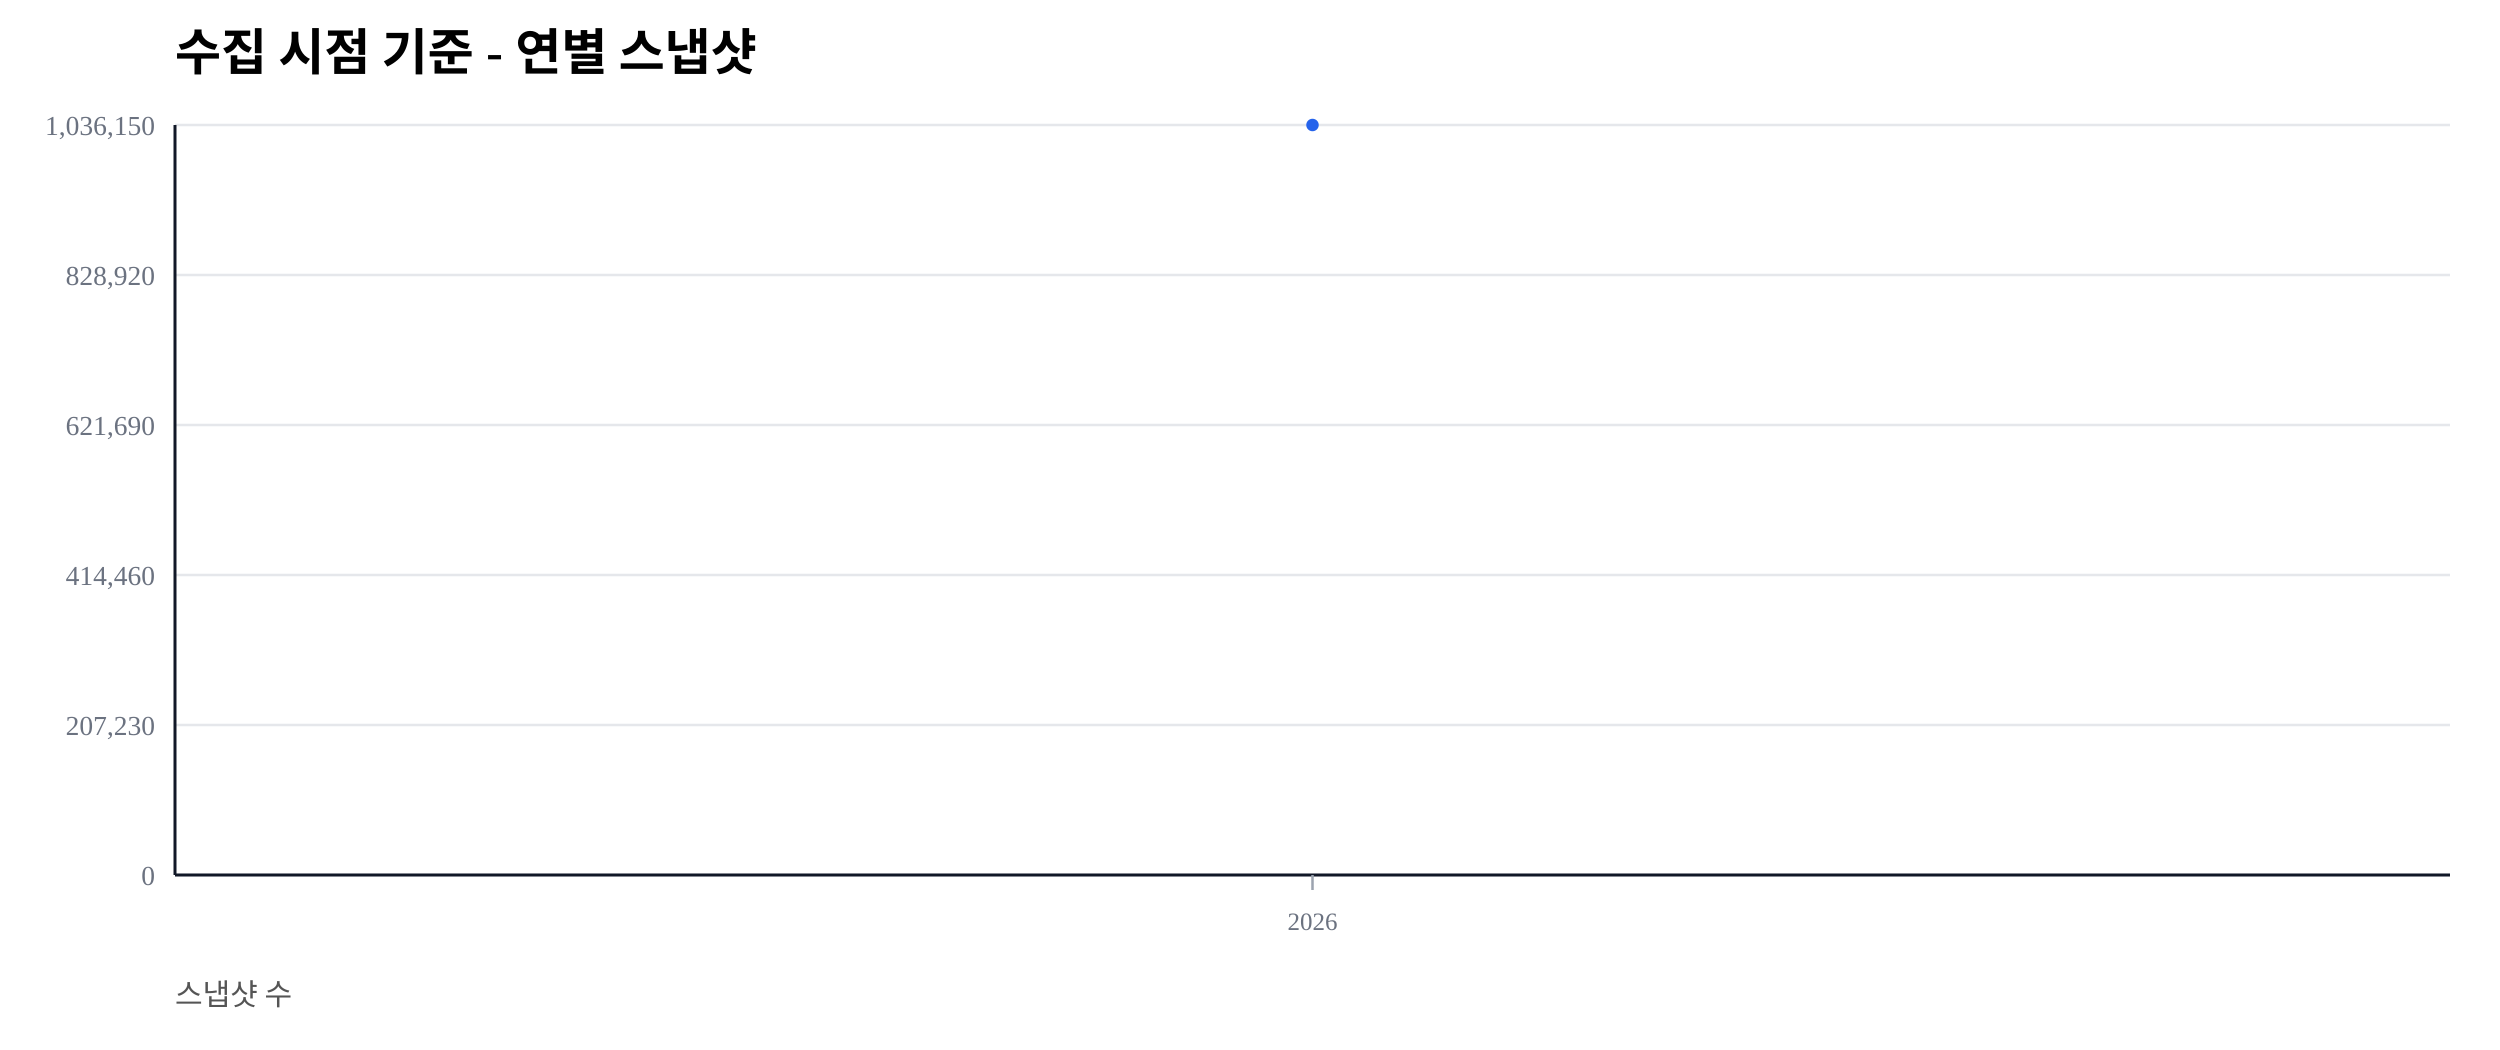
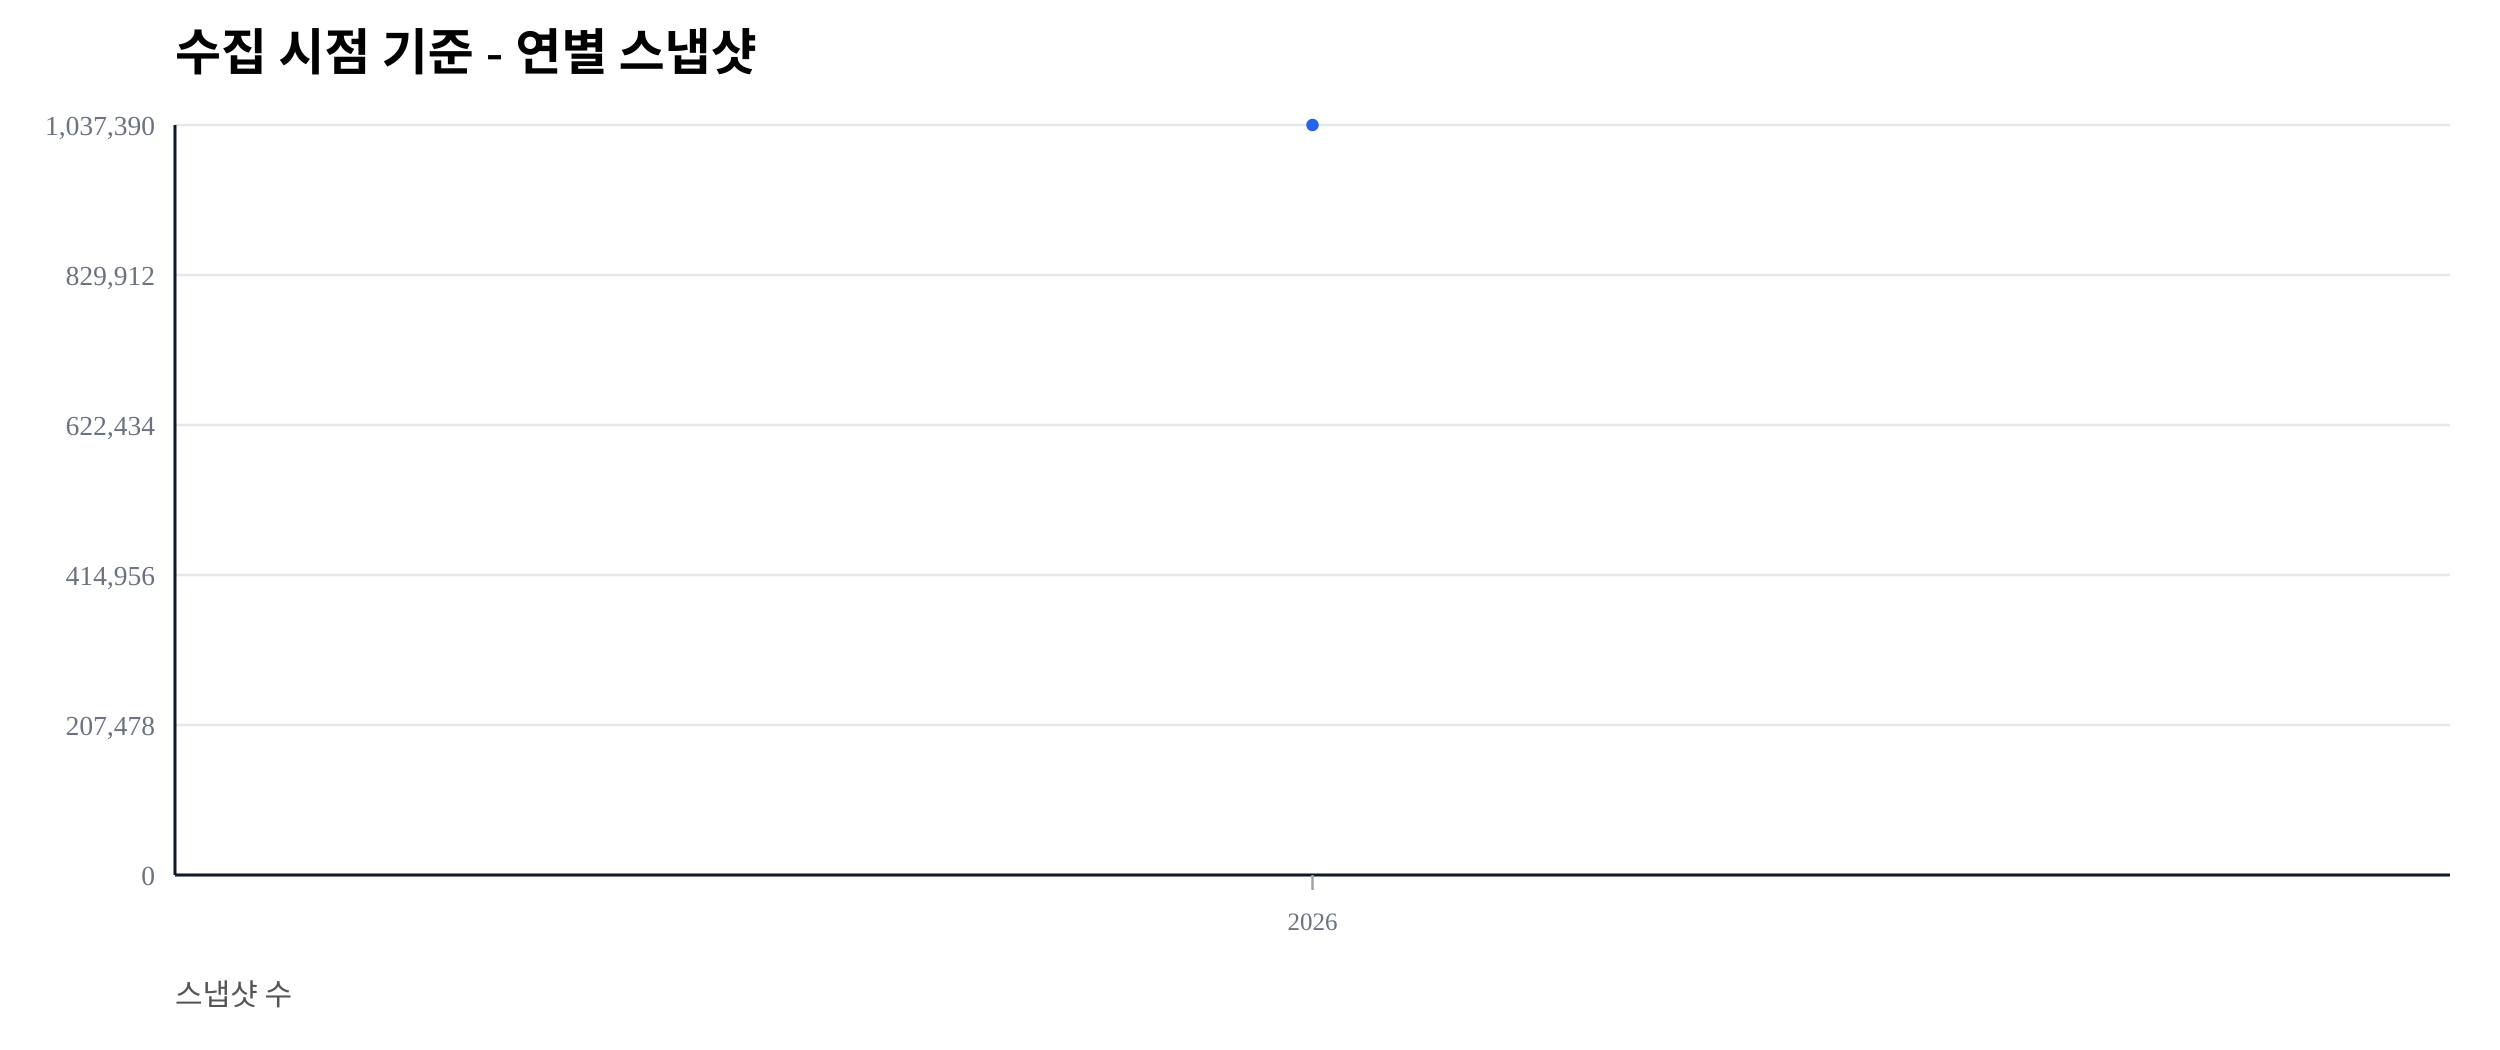
<svg xmlns="http://www.w3.org/2000/svg" width="1000" height="420" viewBox="0 0 1000 420">
  <rect width="100%" height="100%" fill="#ffffff" />
  <text x="70" y="28" font-size="20" font-weight="600">수집 시점 기준 - 연별 스냅샷</text>
  <text x="70" y="402" font-size="12" fill="#555">스냅샷 수</text>
  <line x1="70" y1="350.00" x2="980" y2="350.00" stroke="#e5e7eb" stroke-width="1" />
  <text x="62" y="354.00" font-size="11" fill="#6b7280" text-anchor="end">0</text>
  <line x1="70" y1="290.00" x2="980" y2="290.00" stroke="#e5e7eb" stroke-width="1" />
-   <text x="62" y="294.00" font-size="11" fill="#6b7280" text-anchor="end">207,230</text>
+   <text x="62" y="294.00" font-size="11" fill="#6b7280" text-anchor="end">207,478</text>
  <line x1="70" y1="230.00" x2="980" y2="230.00" stroke="#e5e7eb" stroke-width="1" />
-   <text x="62" y="234.00" font-size="11" fill="#6b7280" text-anchor="end">414,460</text>
+   <text x="62" y="234.00" font-size="11" fill="#6b7280" text-anchor="end">414,956</text>
  <line x1="70" y1="170.00" x2="980" y2="170.00" stroke="#e5e7eb" stroke-width="1" />
-   <text x="62" y="174.00" font-size="11" fill="#6b7280" text-anchor="end">621,690</text>
+   <text x="62" y="174.00" font-size="11" fill="#6b7280" text-anchor="end">622,434</text>
  <line x1="70" y1="110.00" x2="980" y2="110.00" stroke="#e5e7eb" stroke-width="1" />
-   <text x="62" y="114.00" font-size="11" fill="#6b7280" text-anchor="end">828,920</text>
+   <text x="62" y="114.00" font-size="11" fill="#6b7280" text-anchor="end">829,912</text>
  <line x1="70" y1="50.00" x2="980" y2="50.00" stroke="#e5e7eb" stroke-width="1" />
-   <text x="62" y="54.00" font-size="11" fill="#6b7280" text-anchor="end">1,036,150</text>
+   <text x="62" y="54.00" font-size="11" fill="#6b7280" text-anchor="end">1,037,390</text>
  <line x1="70" y1="350" x2="980" y2="350" stroke="#111827" stroke-width="1.2" />
  <line x1="70" y1="50" x2="70" y2="350" stroke="#111827" stroke-width="1.2" />
  <line x1="525.00" y1="350" x2="525.00" y2="356" stroke="#9ca3af" stroke-width="1" />
  <text x="525.00" y="372" font-size="10" fill="#6b7280" text-anchor="middle">2026</text>
  <polyline fill="none" stroke="#2563eb" stroke-width="2.5" points="525.00,50.00" />
  <circle cx="525.00" cy="50.00" r="2.5" fill="#2563eb" />
</svg>
